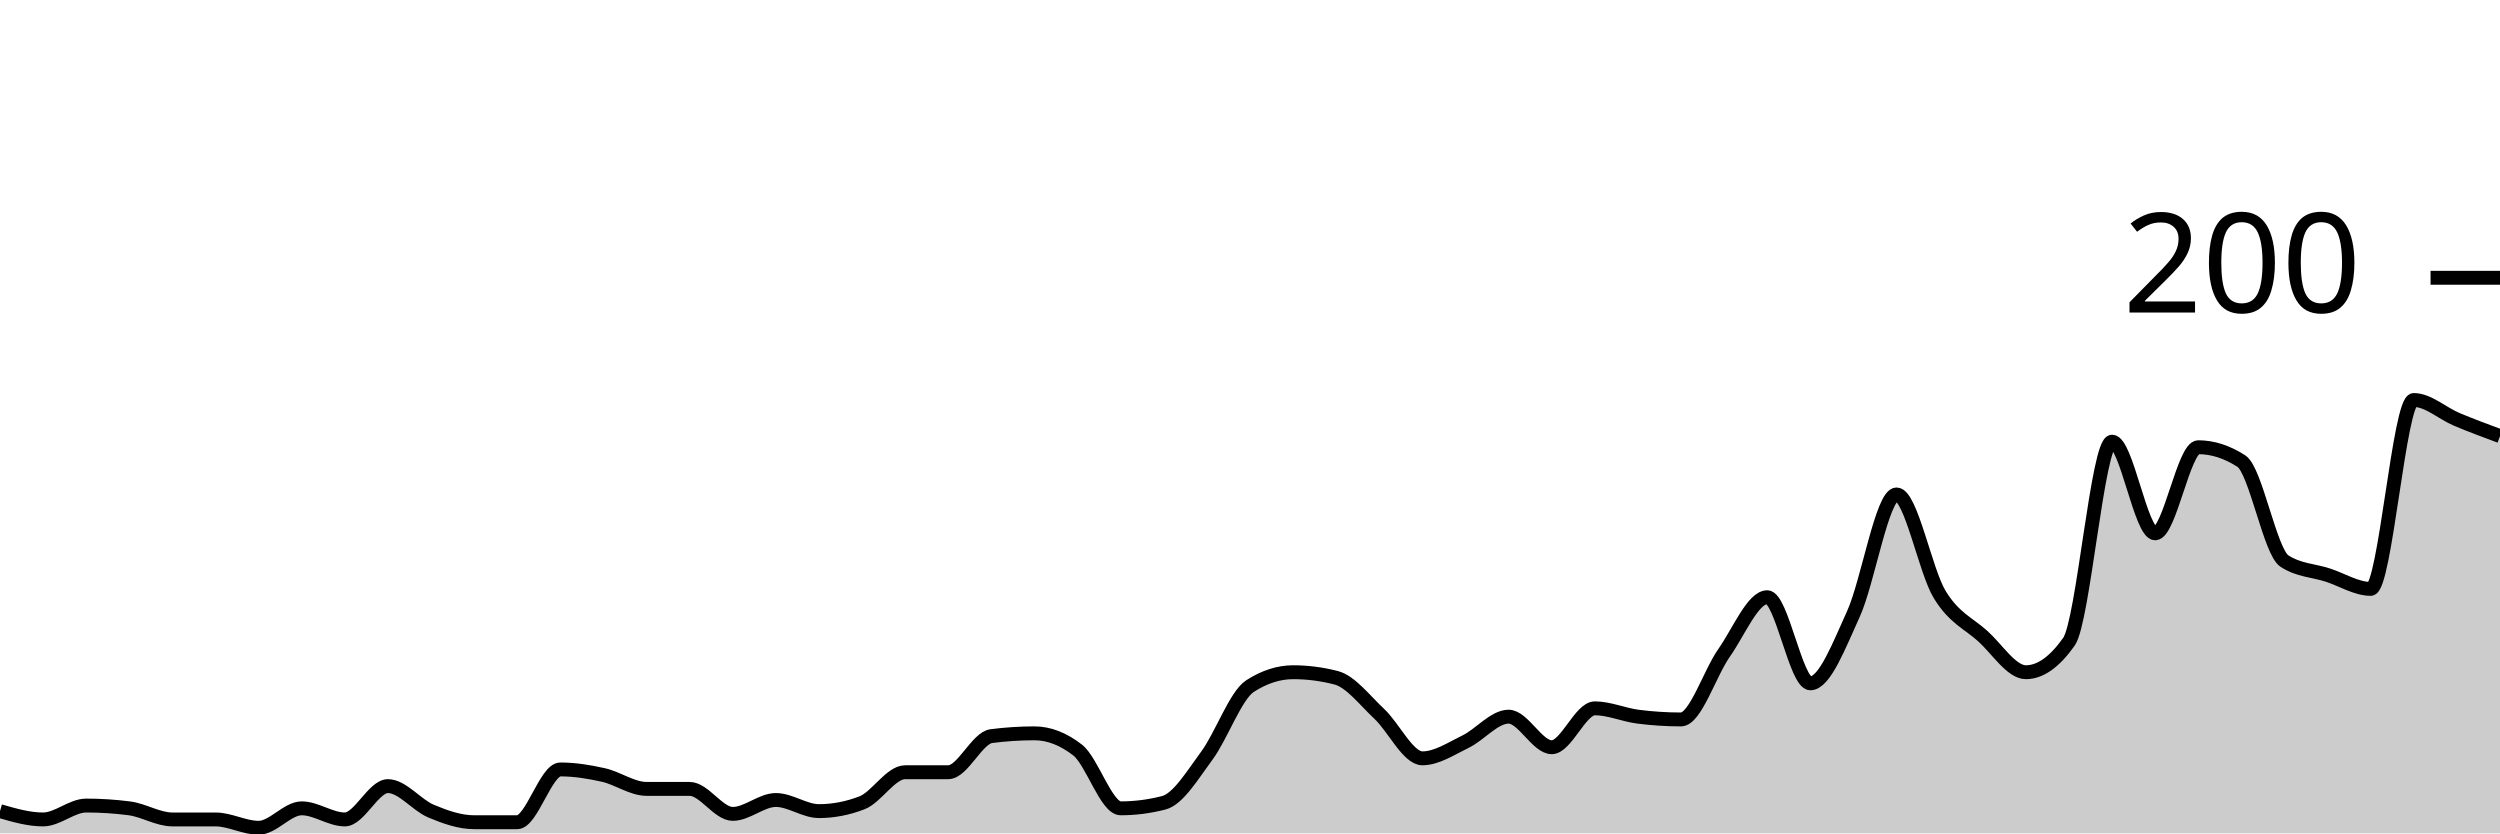
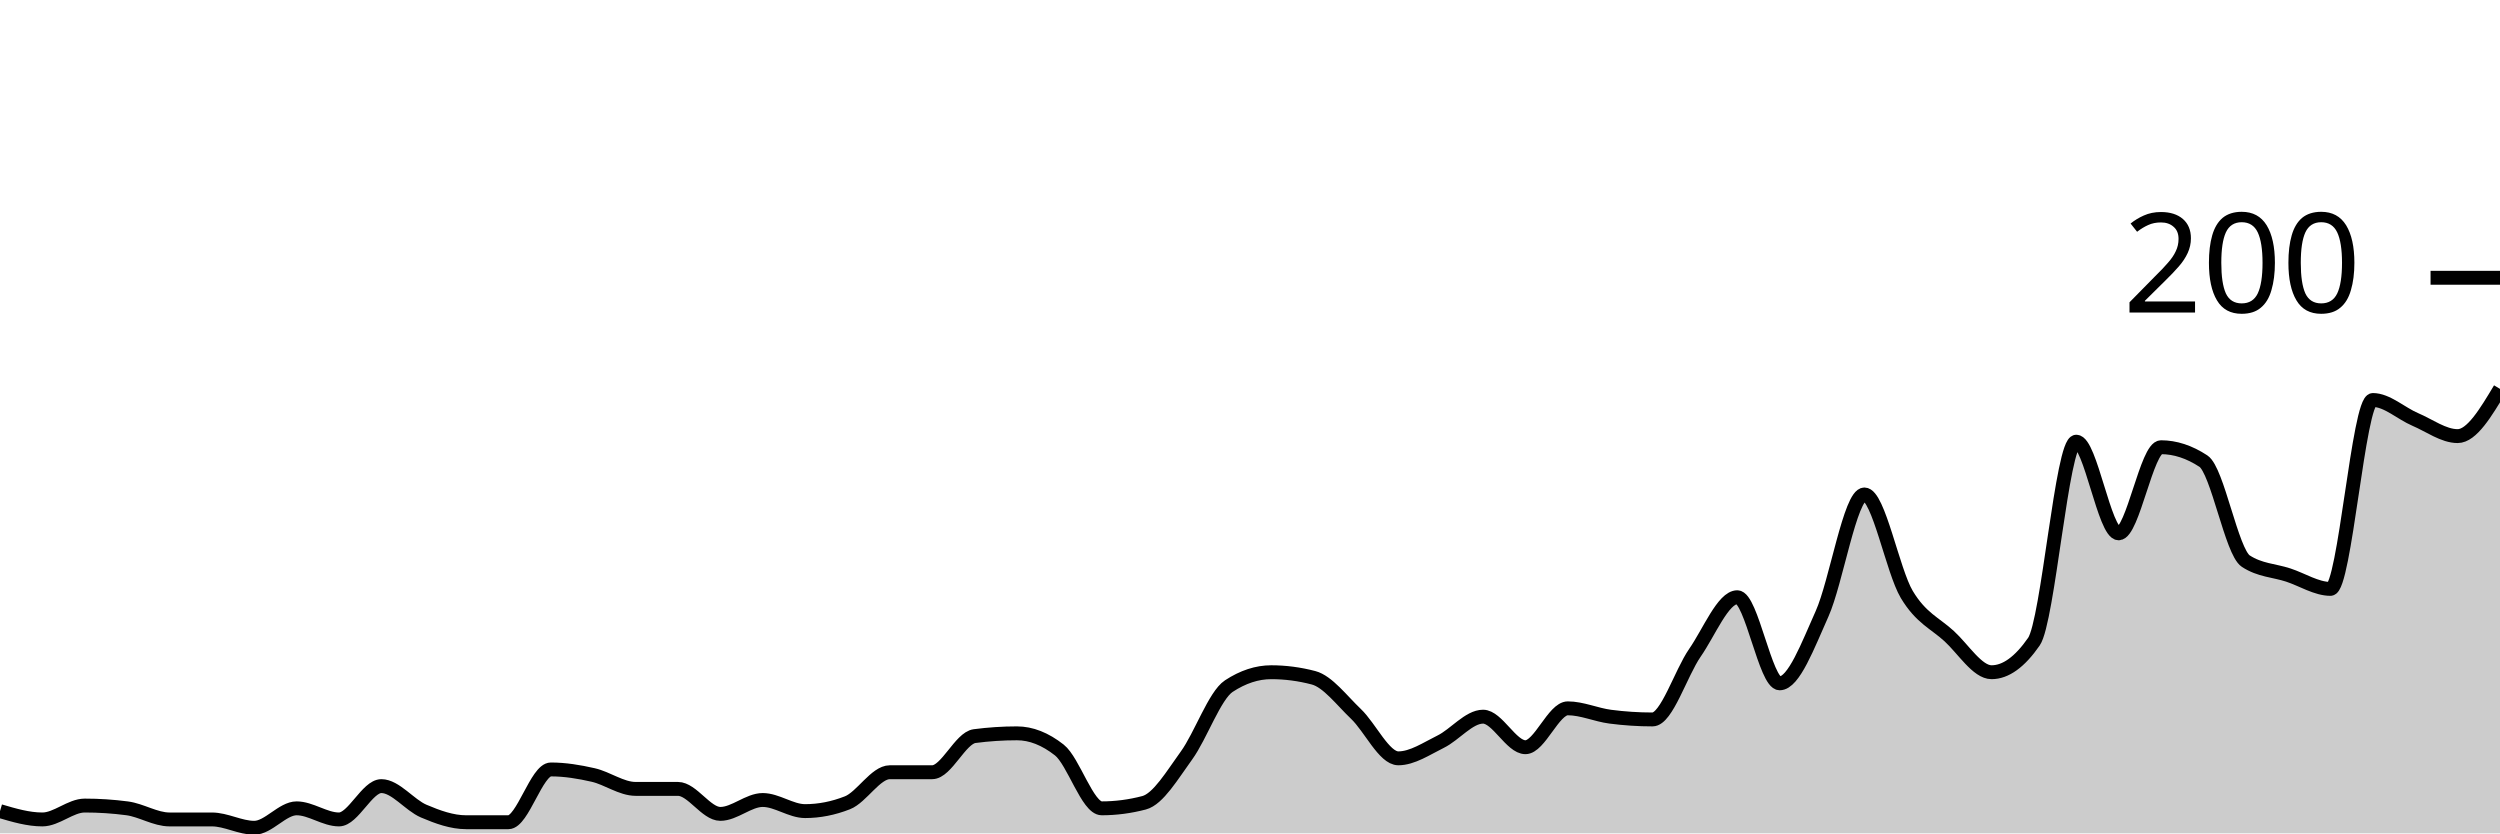
<svg xmlns="http://www.w3.org/2000/svg" viewBox="0 0 180 60">
  <g transform="translate(0,20)">
-     <path class="area" fill="rgba(0, 0, 0, 0.2)" d="M0,38.4C1.034,38.7,2.069,39,3.103,39C4.138,39,5.172,38,6.207,38C7.241,38,8.276,38.067,9.31,38.2C10.345,38.333,11.379,39,12.414,39C13.448,39,14.483,39,15.517,39C16.552,39,17.586,39.6,18.621,39.6C19.655,39.6,20.69,38.2,21.724,38.2C22.759,38.2,23.793,39,24.828,39C25.862,39,26.897,36.6,27.931,36.6C28.966,36.6,30,37.967,31.034,38.4C32.069,38.833,33.103,39.2,34.138,39.2C35.172,39.2,36.207,39.2,37.241,39.2C38.276,39.2,39.31,35.4,40.345,35.4C41.379,35.4,42.414,35.567,43.448,35.8C44.483,36.033,45.517,36.8,46.552,36.8C47.586,36.8,48.621,36.8,49.655,36.8C50.69,36.8,51.724,38.6,52.759,38.6C53.793,38.6,54.828,37.6,55.862,37.6C56.897,37.6,57.931,38.4,58.966,38.4C60,38.4,61.034,38.2,62.069,37.8C63.103,37.4,64.138,35.6,65.172,35.6C66.207,35.6,67.241,35.6,68.276,35.6C69.31,35.6,70.345,33.133,71.379,33C72.414,32.867,73.448,32.8,74.483,32.8C75.517,32.8,76.552,33.2,77.586,34C78.621,34.8,79.655,38.2,80.69,38.2C81.724,38.2,82.759,38.067,83.793,37.8C84.828,37.533,85.862,35.8,86.897,34.4C87.931,33,88.966,30.067,90,29.4C91.034,28.733,92.069,28.4,93.103,28.4C94.138,28.4,95.172,28.533,96.207,28.8C97.241,29.067,98.276,30.433,99.31,31.4C100.345,32.367,101.379,34.6,102.414,34.6C103.448,34.6,104.483,33.9,105.517,33.4C106.552,32.9,107.586,31.6,108.621,31.6C109.655,31.6,110.69,33.8,111.724,33.8C112.759,33.8,113.793,31,114.828,31C115.862,31,116.897,31.467,117.931,31.6C118.966,31.733,120,31.8,121.034,31.8C122.069,31.8,123.103,28.467,124.138,27C125.172,25.533,126.207,23,127.241,23C128.276,23,129.31,29.2,130.345,29.2C131.379,29.2,132.414,26.467,133.448,24.2C134.483,21.933,135.517,15.6,136.552,15.6C137.586,15.6,138.621,21.1,139.655,22.8C140.69,24.5,141.724,24.867,142.759,25.8C143.793,26.733,144.828,28.4,145.862,28.4C146.897,28.4,147.931,27.667,148.966,26.2C150,24.733,151.034,11.8,152.069,11.8C153.103,11.8,154.138,18.4,155.172,18.4C156.207,18.4,157.241,12.2,158.276,12.2C159.31,12.2,160.345,12.533,161.379,13.2C162.414,13.867,163.448,19.733,164.483,20.4C165.517,21.067,166.552,21.067,167.586,21.4C168.621,21.733,169.655,22.4,170.69,22.4C171.724,22.4,172.759,8.8,173.793,8.8C174.828,8.8,175.862,9.767,176.897,10.2C177.931,10.633,178.966,11.017,180,11.4L180,40C178.966,40,177.931,40,176.897,40C175.862,40,174.828,40,173.793,40C172.759,40,171.724,40,170.69,40C169.655,40,168.621,40,167.586,40C166.552,40,165.517,40,164.483,40C163.448,40,162.414,40,161.379,40C160.345,40,159.31,40,158.276,40C157.241,40,156.207,40,155.172,40C154.138,40,153.103,40,152.069,40C151.034,40,150,40,148.966,40C147.931,40,146.897,40,145.862,40C144.828,40,143.793,40,142.759,40C141.724,40,140.69,40,139.655,40C138.621,40,137.586,40,136.552,40C135.517,40,134.483,40,133.448,40C132.414,40,131.379,40,130.345,40C129.31,40,128.276,40,127.241,40C126.207,40,125.172,40,124.138,40C123.103,40,122.069,40,121.034,40C120,40,118.966,40,117.931,40C116.897,40,115.862,40,114.828,40C113.793,40,112.759,40,111.724,40C110.69,40,109.655,40,108.621,40C107.586,40,106.552,40,105.517,40C104.483,40,103.448,40,102.414,40C101.379,40,100.345,40,99.31,40C98.276,40,97.241,40,96.207,40C95.172,40,94.138,40,93.103,40C92.069,40,91.034,40,90,40C88.966,40,87.931,40,86.897,40C85.862,40,84.828,40,83.793,40C82.759,40,81.724,40,80.69,40C79.655,40,78.621,40,77.586,40C76.552,40,75.517,40,74.483,40C73.448,40,72.414,40,71.379,40C70.345,40,69.31,40,68.276,40C67.241,40,66.207,40,65.172,40C64.138,40,63.103,40,62.069,40C61.034,40,60,40,58.966,40C57.931,40,56.897,40,55.862,40C54.828,40,53.793,40,52.759,40C51.724,40,50.69,40,49.655,40C48.621,40,47.586,40,46.552,40C45.517,40,44.483,40,43.448,40C42.414,40,41.379,40,40.345,40C39.31,40,38.276,40,37.241,40C36.207,40,35.172,40,34.138,40C33.103,40,32.069,40,31.034,40C30,40,28.966,40,27.931,40C26.897,40,25.862,40,24.828,40C23.793,40,22.759,40,21.724,40C20.69,40,19.655,40,18.621,40C17.586,40,16.552,40,15.517,40C14.483,40,13.448,40,12.414,40C11.379,40,10.345,40,9.31,40C8.276,40,7.241,40,6.207,40C5.172,40,4.138,40,3.103,40C2.069,40,1.034,40,0,40Z" />
-     <path class="line" stroke="black" fill="none" d="M0,38.4C1.034,38.7,2.069,39,3.103,39C4.138,39,5.172,38,6.207,38C7.241,38,8.276,38.067,9.31,38.2C10.345,38.333,11.379,39,12.414,39C13.448,39,14.483,39,15.517,39C16.552,39,17.586,39.6,18.621,39.6C19.655,39.6,20.69,38.2,21.724,38.2C22.759,38.2,23.793,39,24.828,39C25.862,39,26.897,36.6,27.931,36.6C28.966,36.6,30,37.967,31.034,38.4C32.069,38.833,33.103,39.2,34.138,39.2C35.172,39.2,36.207,39.2,37.241,39.2C38.276,39.2,39.31,35.4,40.345,35.4C41.379,35.4,42.414,35.567,43.448,35.8C44.483,36.033,45.517,36.8,46.552,36.8C47.586,36.8,48.621,36.8,49.655,36.8C50.69,36.8,51.724,38.6,52.759,38.6C53.793,38.6,54.828,37.6,55.862,37.6C56.897,37.6,57.931,38.4,58.966,38.4C60,38.4,61.034,38.2,62.069,37.8C63.103,37.4,64.138,35.6,65.172,35.6C66.207,35.6,67.241,35.6,68.276,35.6C69.31,35.6,70.345,33.133,71.379,33C72.414,32.867,73.448,32.8,74.483,32.8C75.517,32.8,76.552,33.2,77.586,34C78.621,34.8,79.655,38.2,80.69,38.2C81.724,38.2,82.759,38.067,83.793,37.8C84.828,37.533,85.862,35.8,86.897,34.4C87.931,33,88.966,30.067,90,29.4C91.034,28.733,92.069,28.4,93.103,28.4C94.138,28.4,95.172,28.533,96.207,28.8C97.241,29.067,98.276,30.433,99.31,31.4C100.345,32.367,101.379,34.6,102.414,34.6C103.448,34.6,104.483,33.9,105.517,33.4C106.552,32.9,107.586,31.6,108.621,31.6C109.655,31.6,110.69,33.8,111.724,33.8C112.759,33.8,113.793,31,114.828,31C115.862,31,116.897,31.467,117.931,31.6C118.966,31.733,120,31.8,121.034,31.8C122.069,31.8,123.103,28.467,124.138,27C125.172,25.533,126.207,23,127.241,23C128.276,23,129.31,29.2,130.345,29.2C131.379,29.2,132.414,26.467,133.448,24.2C134.483,21.933,135.517,15.6,136.552,15.6C137.586,15.6,138.621,21.1,139.655,22.8C140.69,24.5,141.724,24.867,142.759,25.8C143.793,26.733,144.828,28.4,145.862,28.4C146.897,28.4,147.931,27.667,148.966,26.2C150,24.733,151.034,11.8,152.069,11.8C153.103,11.8,154.138,18.4,155.172,18.4C156.207,18.4,157.241,12.2,158.276,12.2C159.31,12.2,160.345,12.533,161.379,13.2C162.414,13.867,163.448,19.733,164.483,20.4C165.517,21.067,166.552,21.067,167.586,21.4C168.621,21.733,169.655,22.4,170.69,22.4C171.724,22.4,172.759,8.8,173.793,8.8C174.828,8.8,175.862,9.767,176.897,10.2C177.931,10.633,178.966,11.017,180,11.4" />
+     <path class="area" fill="rgba(0, 0, 0, 0.2)" d="M0,38.4C1.017,38.7,2.034,39,3.051,39C4.068,39,5.085,38,6.102,38C7.119,38,8.136,38.067,9.153,38.2C10.169,38.333,11.186,39,12.203,39C13.22,39,14.237,39,15.254,39C16.271,39,17.288,39.6,18.305,39.6C19.322,39.6,20.339,38.2,21.356,38.2C22.373,38.2,23.39,39,24.407,39C25.424,39,26.441,36.6,27.458,36.6C28.475,36.6,29.492,37.967,30.508,38.4C31.525,38.833,32.542,39.2,33.559,39.2C34.576,39.2,35.593,39.2,36.61,39.2C37.627,39.2,38.644,35.4,39.661,35.4C40.678,35.4,41.695,35.567,42.712,35.8C43.729,36.033,44.746,36.8,45.763,36.8C46.78,36.8,47.797,36.8,48.814,36.8C49.831,36.8,50.847,38.6,51.864,38.6C52.881,38.6,53.898,37.6,54.915,37.6C55.932,37.6,56.949,38.4,57.966,38.4C58.983,38.4,60,38.2,61.017,37.8C62.034,37.4,63.051,35.6,64.068,35.6C65.085,35.6,66.102,35.6,67.119,35.6C68.136,35.6,69.153,33.133,70.169,33C71.186,32.867,72.203,32.8,73.22,32.8C74.237,32.8,75.254,33.2,76.271,34C77.288,34.8,78.305,38.2,79.322,38.2C80.339,38.2,81.356,38.067,82.373,37.8C83.39,37.533,84.407,35.8,85.424,34.4C86.441,33,87.458,30.067,88.475,29.4C89.492,28.733,90.508,28.4,91.525,28.4C92.542,28.4,93.559,28.533,94.576,28.8C95.593,29.067,96.61,30.433,97.627,31.4C98.644,32.367,99.661,34.6,100.678,34.6C101.695,34.6,102.712,33.9,103.729,33.4C104.746,32.9,105.763,31.6,106.78,31.6C107.797,31.6,108.814,33.8,109.831,33.8C110.847,33.8,111.864,31,112.881,31C113.898,31,114.915,31.467,115.932,31.6C116.949,31.733,117.966,31.8,118.983,31.8C120,31.8,121.017,28.467,122.034,27C123.051,25.533,124.068,23,125.085,23C126.102,23,127.119,29.2,128.136,29.2C129.153,29.2,130.169,26.467,131.186,24.2C132.203,21.933,133.22,15.6,134.237,15.6C135.254,15.6,136.271,21.1,137.288,22.8C138.305,24.5,139.322,24.867,140.339,25.8C141.356,26.733,142.373,28.4,143.39,28.4C144.407,28.4,145.424,27.667,146.441,26.2C147.458,24.733,148.475,11.8,149.492,11.8C150.508,11.8,151.525,18.4,152.542,18.4C153.559,18.4,154.576,12.2,155.593,12.2C156.61,12.2,157.627,12.533,158.644,13.2C159.661,13.867,160.678,19.733,161.695,20.4C162.712,21.067,163.729,21.067,164.746,21.4C165.763,21.733,166.78,22.4,167.797,22.4C168.814,22.4,169.831,8.8,170.847,8.8C171.864,8.8,172.881,9.767,173.898,10.2C174.915,10.633,175.932,11.4,176.949,11.4C177.966,11.4,178.983,9.7,180,8L180,40C178.983,40,177.966,40,176.949,40C175.932,40,174.915,40,173.898,40C172.881,40,171.864,40,170.847,40C169.831,40,168.814,40,167.797,40C166.78,40,165.763,40,164.746,40C163.729,40,162.712,40,161.695,40C160.678,40,159.661,40,158.644,40C157.627,40,156.61,40,155.593,40C154.576,40,153.559,40,152.542,40C151.525,40,150.508,40,149.492,40C148.475,40,147.458,40,146.441,40C145.424,40,144.407,40,143.39,40C142.373,40,141.356,40,140.339,40C139.322,40,138.305,40,137.288,40C136.271,40,135.254,40,134.237,40C133.22,40,132.203,40,131.186,40C130.169,40,129.153,40,128.136,40C127.119,40,126.102,40,125.085,40C124.068,40,123.051,40,122.034,40C121.017,40,120,40,118.983,40C117.966,40,116.949,40,115.932,40C114.915,40,113.898,40,112.881,40C111.864,40,110.847,40,109.831,40C108.814,40,107.797,40,106.78,40C105.763,40,104.746,40,103.729,40C102.712,40,101.695,40,100.678,40C99.661,40,98.644,40,97.627,40C96.61,40,95.593,40,94.576,40C93.559,40,92.542,40,91.525,40C90.508,40,89.492,40,88.475,40C87.458,40,86.441,40,85.424,40C84.407,40,83.39,40,82.373,40C81.356,40,80.339,40,79.322,40C78.305,40,77.288,40,76.271,40C75.254,40,74.237,40,73.22,40C72.203,40,71.186,40,70.169,40C69.153,40,68.136,40,67.119,40C66.102,40,65.085,40,64.068,40C63.051,40,62.034,40,61.017,40C60,40,58.983,40,57.966,40C56.949,40,55.932,40,54.915,40C53.898,40,52.881,40,51.864,40C50.847,40,49.831,40,48.814,40C47.797,40,46.78,40,45.763,40C44.746,40,43.729,40,42.712,40C41.695,40,40.678,40,39.661,40C38.644,40,37.627,40,36.61,40C35.593,40,34.576,40,33.559,40C32.542,40,31.525,40,30.508,40C29.492,40,28.475,40,27.458,40C26.441,40,25.424,40,24.407,40C23.39,40,22.373,40,21.356,40C20.339,40,19.322,40,18.305,40C17.288,40,16.271,40,15.254,40C14.237,40,13.22,40,12.203,40C11.186,40,10.169,40,9.153,40C8.136,40,7.119,40,6.102,40C5.085,40,4.068,40,3.051,40C2.034,40,1.017,40,0,40Z" />
+     <path class="line" stroke="black" fill="none" d="M0,38.4C1.017,38.7,2.034,39,3.051,39C4.068,39,5.085,38,6.102,38C7.119,38,8.136,38.067,9.153,38.2C10.169,38.333,11.186,39,12.203,39C13.22,39,14.237,39,15.254,39C16.271,39,17.288,39.6,18.305,39.6C19.322,39.6,20.339,38.2,21.356,38.2C22.373,38.2,23.39,39,24.407,39C25.424,39,26.441,36.6,27.458,36.6C28.475,36.6,29.492,37.967,30.508,38.4C31.525,38.833,32.542,39.2,33.559,39.2C34.576,39.2,35.593,39.2,36.61,39.2C37.627,39.2,38.644,35.4,39.661,35.4C40.678,35.4,41.695,35.567,42.712,35.8C43.729,36.033,44.746,36.8,45.763,36.8C46.78,36.8,47.797,36.8,48.814,36.8C49.831,36.8,50.847,38.6,51.864,38.6C52.881,38.6,53.898,37.6,54.915,37.6C55.932,37.6,56.949,38.4,57.966,38.4C58.983,38.4,60,38.2,61.017,37.8C62.034,37.4,63.051,35.6,64.068,35.6C65.085,35.6,66.102,35.6,67.119,35.6C68.136,35.6,69.153,33.133,70.169,33C71.186,32.867,72.203,32.8,73.22,32.8C74.237,32.8,75.254,33.2,76.271,34C77.288,34.8,78.305,38.2,79.322,38.2C80.339,38.2,81.356,38.067,82.373,37.8C83.39,37.533,84.407,35.8,85.424,34.4C86.441,33,87.458,30.067,88.475,29.4C89.492,28.733,90.508,28.4,91.525,28.4C92.542,28.4,93.559,28.533,94.576,28.8C95.593,29.067,96.61,30.433,97.627,31.4C98.644,32.367,99.661,34.6,100.678,34.6C101.695,34.6,102.712,33.9,103.729,33.4C104.746,32.9,105.763,31.6,106.78,31.6C107.797,31.6,108.814,33.8,109.831,33.8C110.847,33.8,111.864,31,112.881,31C113.898,31,114.915,31.467,115.932,31.6C116.949,31.733,117.966,31.8,118.983,31.8C120,31.8,121.017,28.467,122.034,27C123.051,25.533,124.068,23,125.085,23C126.102,23,127.119,29.2,128.136,29.2C129.153,29.2,130.169,26.467,131.186,24.2C132.203,21.933,133.22,15.6,134.237,15.6C135.254,15.6,136.271,21.1,137.288,22.8C138.305,24.5,139.322,24.867,140.339,25.8C141.356,26.733,142.373,28.4,143.39,28.4C144.407,28.4,145.424,27.667,146.441,26.2C147.458,24.733,148.475,11.8,149.492,11.8C150.508,11.8,151.525,18.4,152.542,18.4C153.559,18.4,154.576,12.2,155.593,12.2C156.61,12.2,157.627,12.533,158.644,13.2C159.661,13.867,160.678,19.733,161.695,20.4C162.712,21.067,163.729,21.067,164.746,21.4C165.763,21.733,166.78,22.4,167.797,22.4C168.814,22.4,169.831,8.8,170.847,8.8C171.864,8.8,172.881,9.767,173.898,10.2C174.915,10.633,175.932,11.4,176.949,11.4C177.966,11.4,178.983,9.7,180,8" />
    <path class="axis-ceiling" stroke-width="1" stroke="black" fill="none" d="M175,0L180,0" />
    <text class="axis-ceiling-label" font-family="sans-serif" text-anchor="end" font-size="10px" x="170" y="2.5">200</text>
  </g>
</svg>
